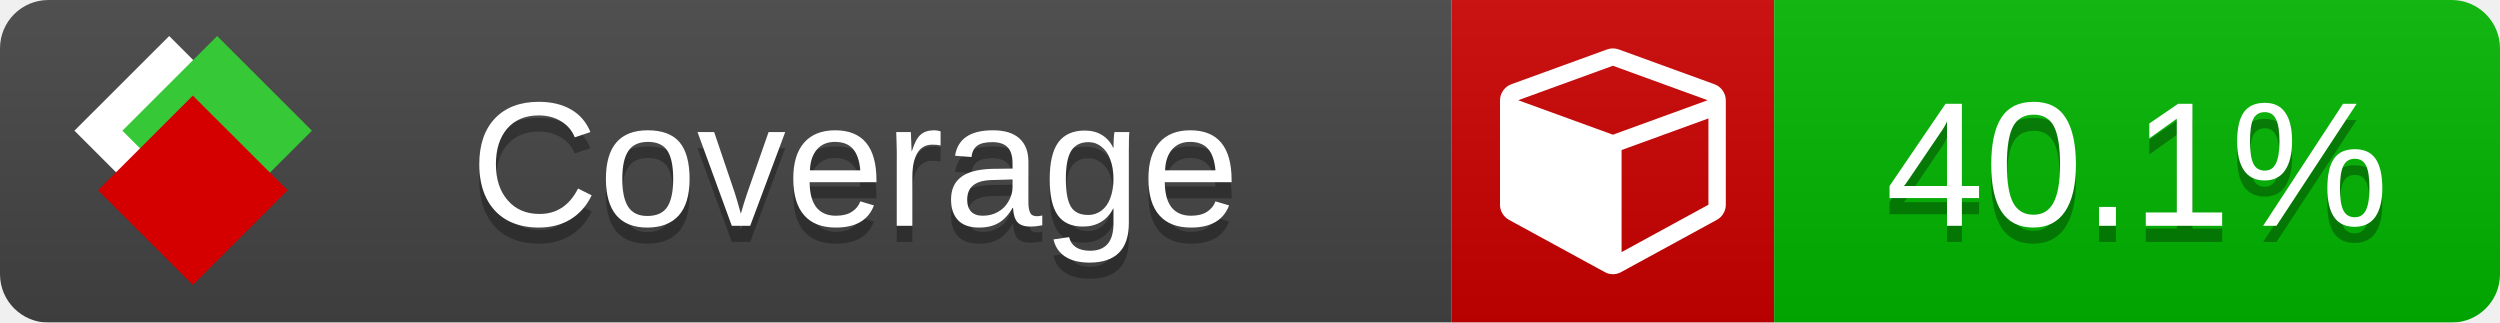
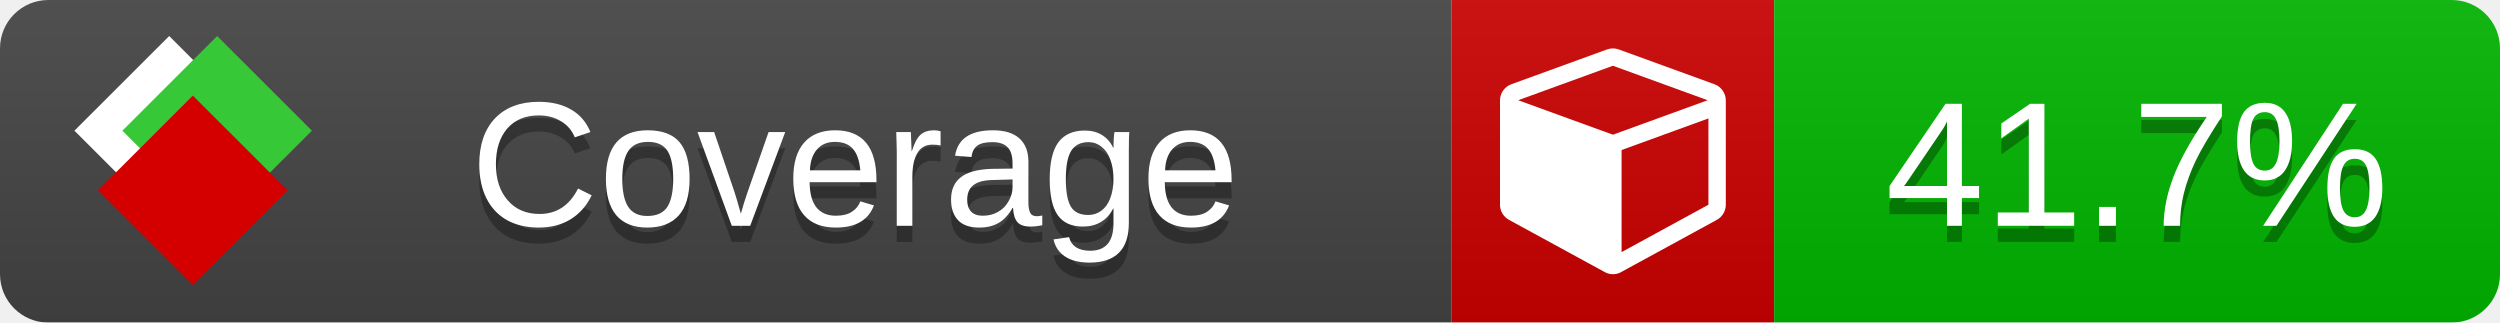
<svg xmlns="http://www.w3.org/2000/svg" xmlns:xlink="http://www.w3.org/1999/xlink" width="155" height="20">
  <style type="text/css">
          
            @keyframes fade1 {
                0% { visibility: visible; opacity: 1; }
               27% { visibility: visible; opacity: 1; }
               33% { visibility: hidden; opacity: 0; }
               60% { visibility: hidden; opacity: 0; }
               66% { visibility: hidden; opacity: 0; }
               93% { visibility: hidden; opacity: 0; }
              100% { visibility: visible; opacity: 1; }
            }
            @keyframes fade2 {
                0% { visibility: hidden; opacity: 0; }
               27% { visibility: hidden; opacity: 0; }
               33% { visibility: visible; opacity: 1; }
               60% { visibility: visible; opacity: 1; }
               66% { visibility: hidden; opacity: 0; }
               93% { visibility: hidden; opacity: 0; }
              100% { visibility: hidden; opacity: 0; }
            }
            @keyframes fade3 {
                0% { visibility: hidden; opacity: 0; }
               27% { visibility: hidden; opacity: 0; }
               33% { visibility: hidden; opacity: 0; }
               60% { visibility: hidden; opacity: 0; }
               66% { visibility: visible; opacity: 1; }
               93% { visibility: visible; opacity: 1; }
              100% { visibility: hidden; opacity: 0; }
            }
            .linecoverage {
                animation-duration: 15s;
                animation-name: fade1;
                animation-iteration-count: infinite;
            }
            .branchcoverage {
                animation-duration: 15s;
                animation-name: fade2;
                animation-iteration-count: infinite;
            }
            .methodcoverage {
                animation-duration: 15s;
                animation-name: fade3;
                animation-iteration-count: infinite;
            }
          
    </style>
  <defs>
    <linearGradient id="gradient" x2="0" y2="100%">
      <stop offset="0" stop-color="#bbb" stop-opacity=".1" />
      <stop offset="1" stop-opacity=".1" />
    </linearGradient>
    <linearGradient id="c">
      <stop offset="0" stop-color="#d40000" />
      <stop offset="1" stop-color="#ff2a2a" />
    </linearGradient>
    <linearGradient id="a">
      <stop offset="0" stop-color="#e0e0de" />
      <stop offset="1" stop-color="#fff" />
    </linearGradient>
    <linearGradient id="b">
      <stop offset="0" stop-color="#37c837" />
      <stop offset="1" stop-color="#217821" />
    </linearGradient>
    <linearGradient xlink:href="#a" id="e" x1="106.44" x2="69.96" y1="-11.96" y2="-46.84" gradientTransform="matrix(-.8426 -.00045 -.00045 -.8426 -94.27 -75.82)" gradientUnits="userSpaceOnUse" />
    <linearGradient xlink:href="#b" id="f" x1="56.19" x2="77.97" y1="-23.45" y2="10.62" gradientTransform="matrix(.8426 .00045 .00045 .8426 94.27 75.82)" gradientUnits="userSpaceOnUse" />
    <linearGradient xlink:href="#c" id="g" x1="79.98" x2="132.9" y1="10.79" y2="10.79" gradientTransform="matrix(.8426 .00045 .00045 .8426 94.27 75.82)" gradientUnits="userSpaceOnUse" />
    <mask id="mask">
      <rect width="155" height="20" rx="3" fill="#fff" />
    </mask>
    <g id="icon" transform="matrix(.04486 0 0 .04481 -.48 -.63)">
      <rect width="52.92" height="52.92" x="-109.72" y="-27.13" fill="url(#e)" transform="rotate(-135)" />
      <rect width="52.92" height="52.92" x="70.19" y="-39.18" fill="url(#f)" transform="rotate(45)" />
      <rect width="52.92" height="52.92" x="80.05" y="-15.74" fill="url(#g)" transform="rotate(45)" />
    </g>
  </defs>
  <g mask="url(#mask)">
    <rect x="0" y="0" width="90" height="20" fill="#444" />
    <rect x="90" y="0" width="20" height="20" fill="#c00" />
    <rect x="110" y="0" width="45" height="20" fill="#00B600" />
    <rect x="0" y="0" width="155" height="20" fill="url(#gradient)" />
  </g>
  <g>
    <path class="" fill="#fff" d="m 100.538,15.629 5.385,-2.936 v -5.351 l -5.385,1.96 z M 100,8.351 105.873,6.214 100,4.077 94.127,6.214 Z m 7,-2.12 v 6.462 q 0,0.294 -0.151,0.547 -0.151,0.252 -0.412,0.395 l -5.923,3.231 q -0.236,0.135 -0.513,0.135 -0.278,0 -0.513,-0.135 l -5.923,-3.231 Q 93.303,13.492 93.151,13.239 93,12.987 93,12.692 v -6.462 q 0,-0.337 0.194,-0.614 0.194,-0.278 0.513,-0.395 l 5.923,-2.154 q 0.185,-0.067 0.37,-0.067 0.185,0 0.37,0.067 l 5.923,2.154 q 0.32,0.118 0.513,0.395 Q 107,5.894 107,6.231 Z" />
  </g>
  <g fill="#fff" text-anchor="middle" font-family="Verdana,Arial,Geneva,sans-serif" font-size="11">
    <a xlink:href="https://github.com/danielpalme/ReportGenerator" target="_top">
      <use xlink:href="#icon" transform="translate(3,1) scale(3.5)" />
    </a>
    <text x="53" y="15" fill="#010101" fill-opacity=".3">Coverage</text>
    <text x="53" y="14" fill="#fff">Coverage</text>
-     <text class="" x="132.5" y="15" fill="#010101" fill-opacity=".3">40.1%</text>
-     <text class="" x="132.5" y="14">40.1%</text>
+     <text class="" x="132.5" y="15" fill="#010101" fill-opacity=".3">41.7%</text>
+     <text class="" x="132.5" y="14">41.7%</text>
  </g>
  <g>
    <rect class="" x="90" y="0" width="65" height="20" fill-opacity="0" />
  </g>
</svg>
